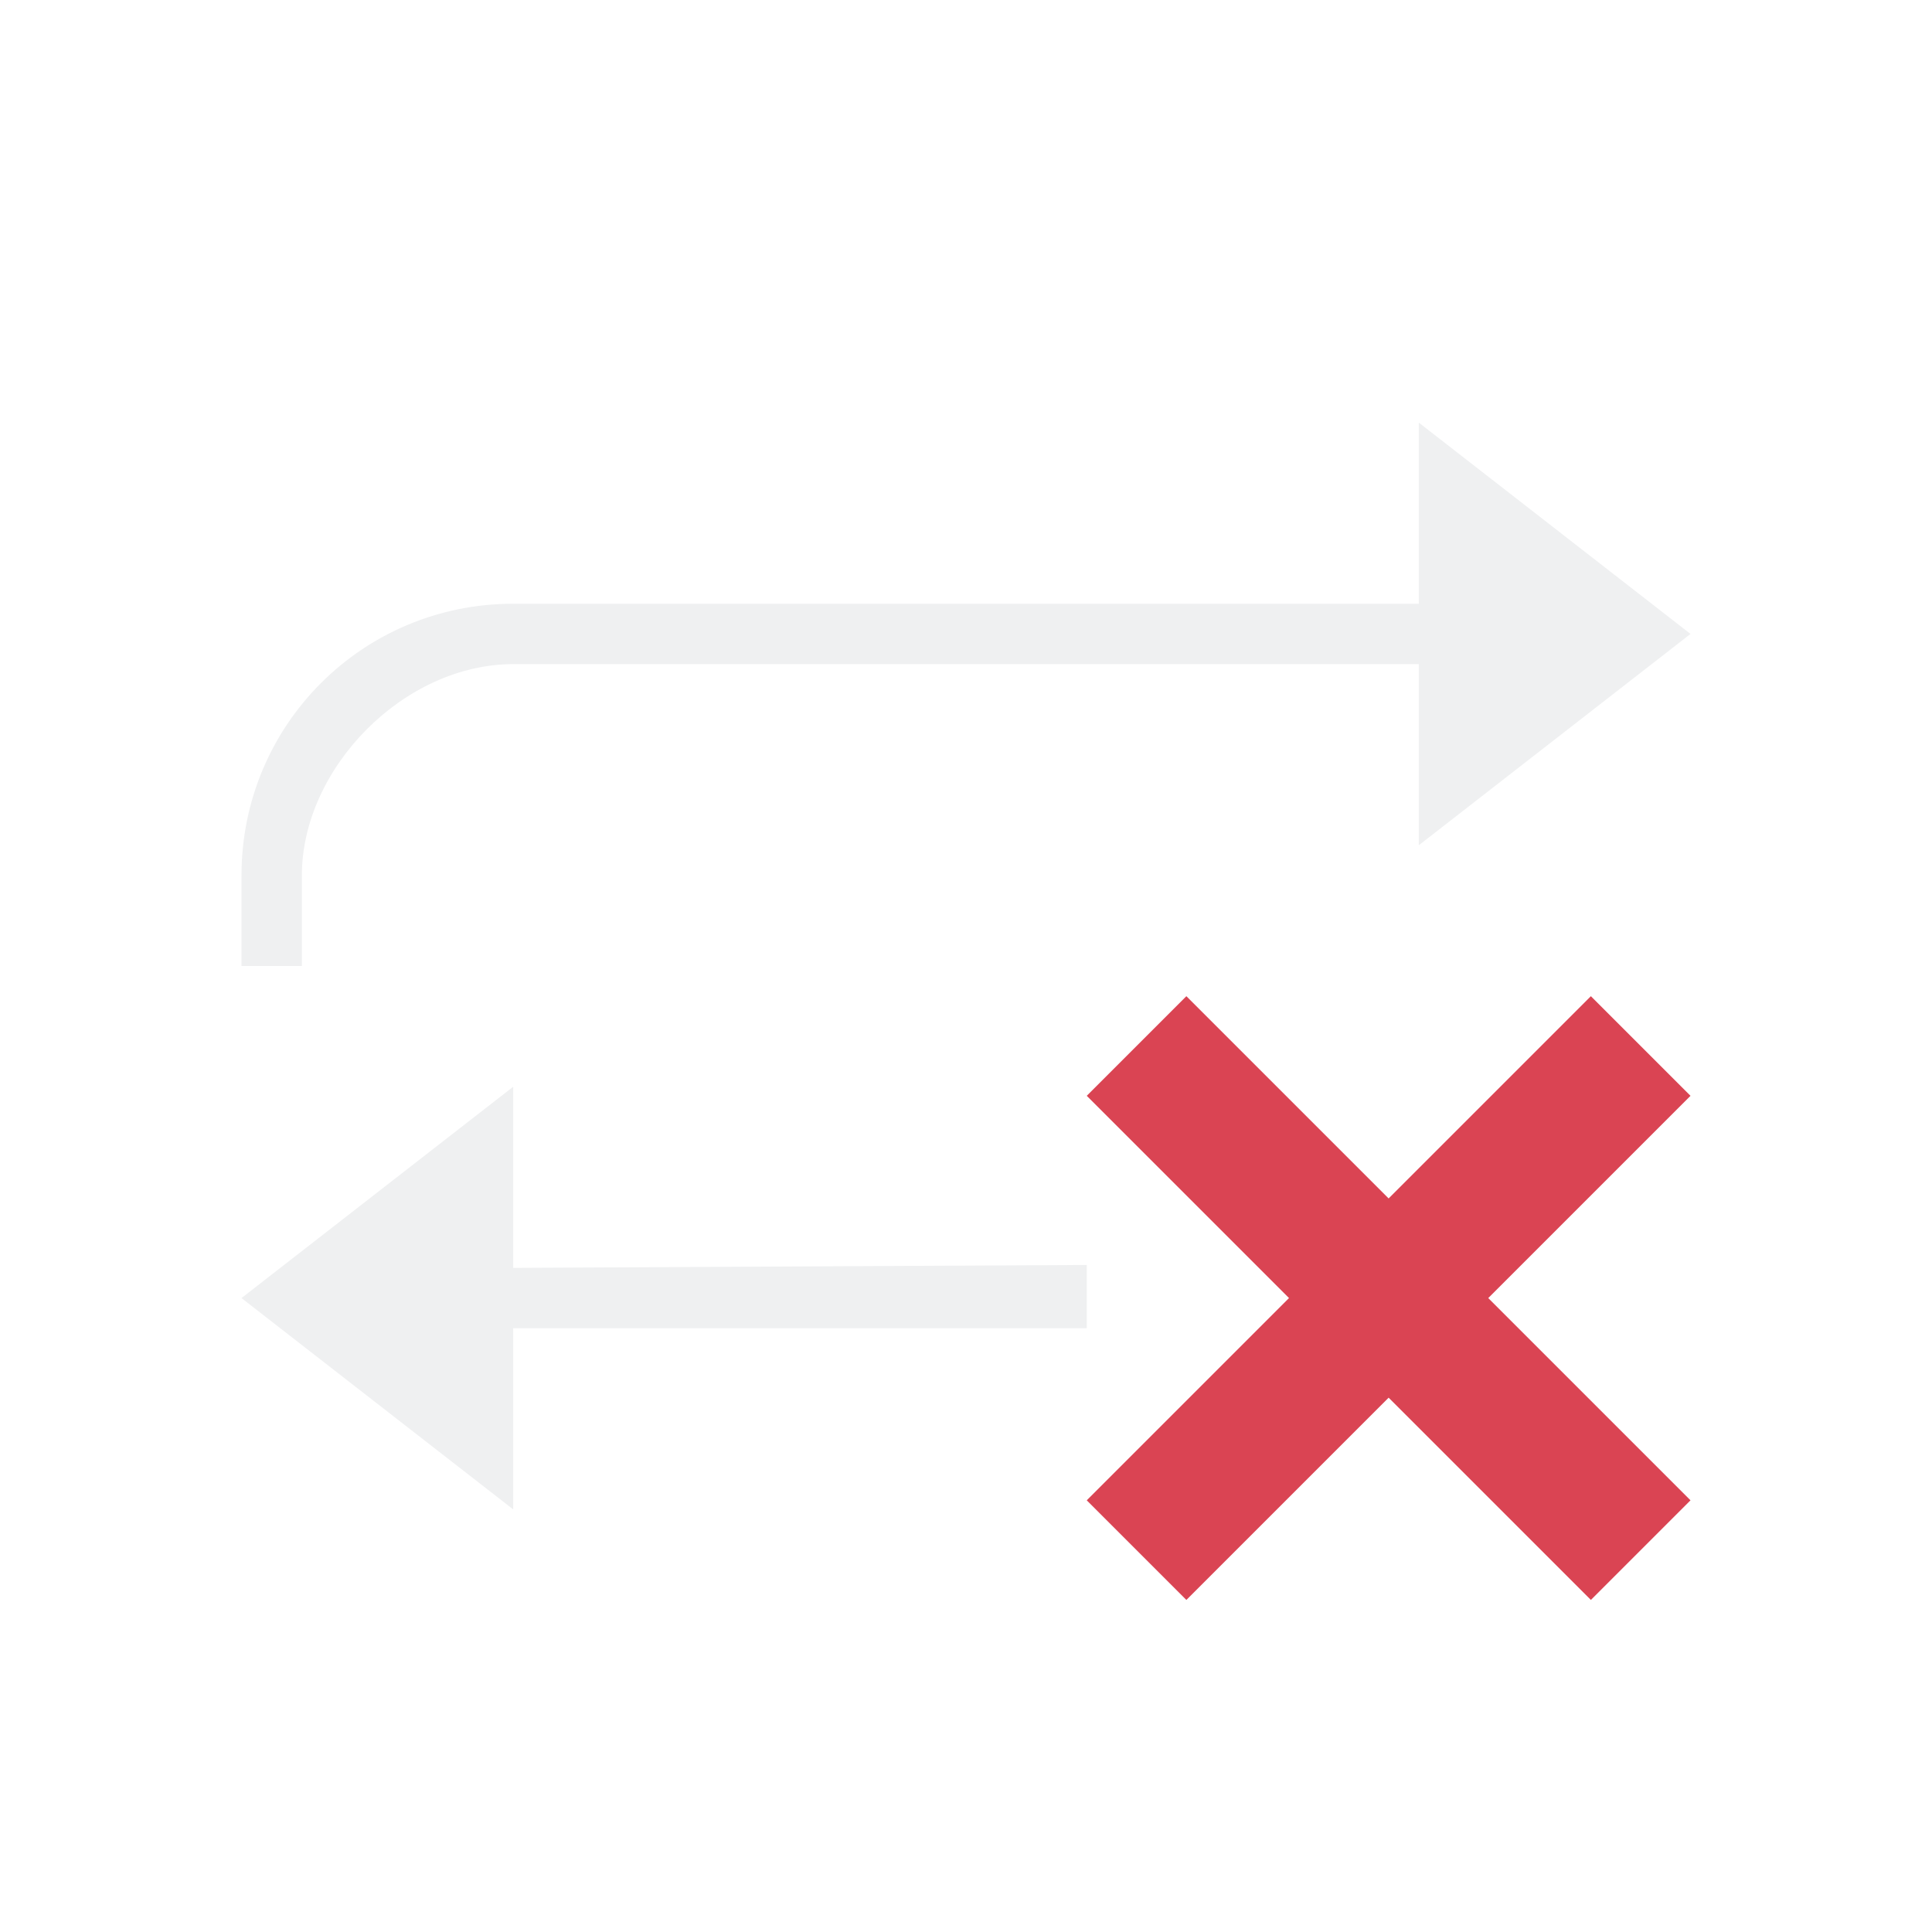
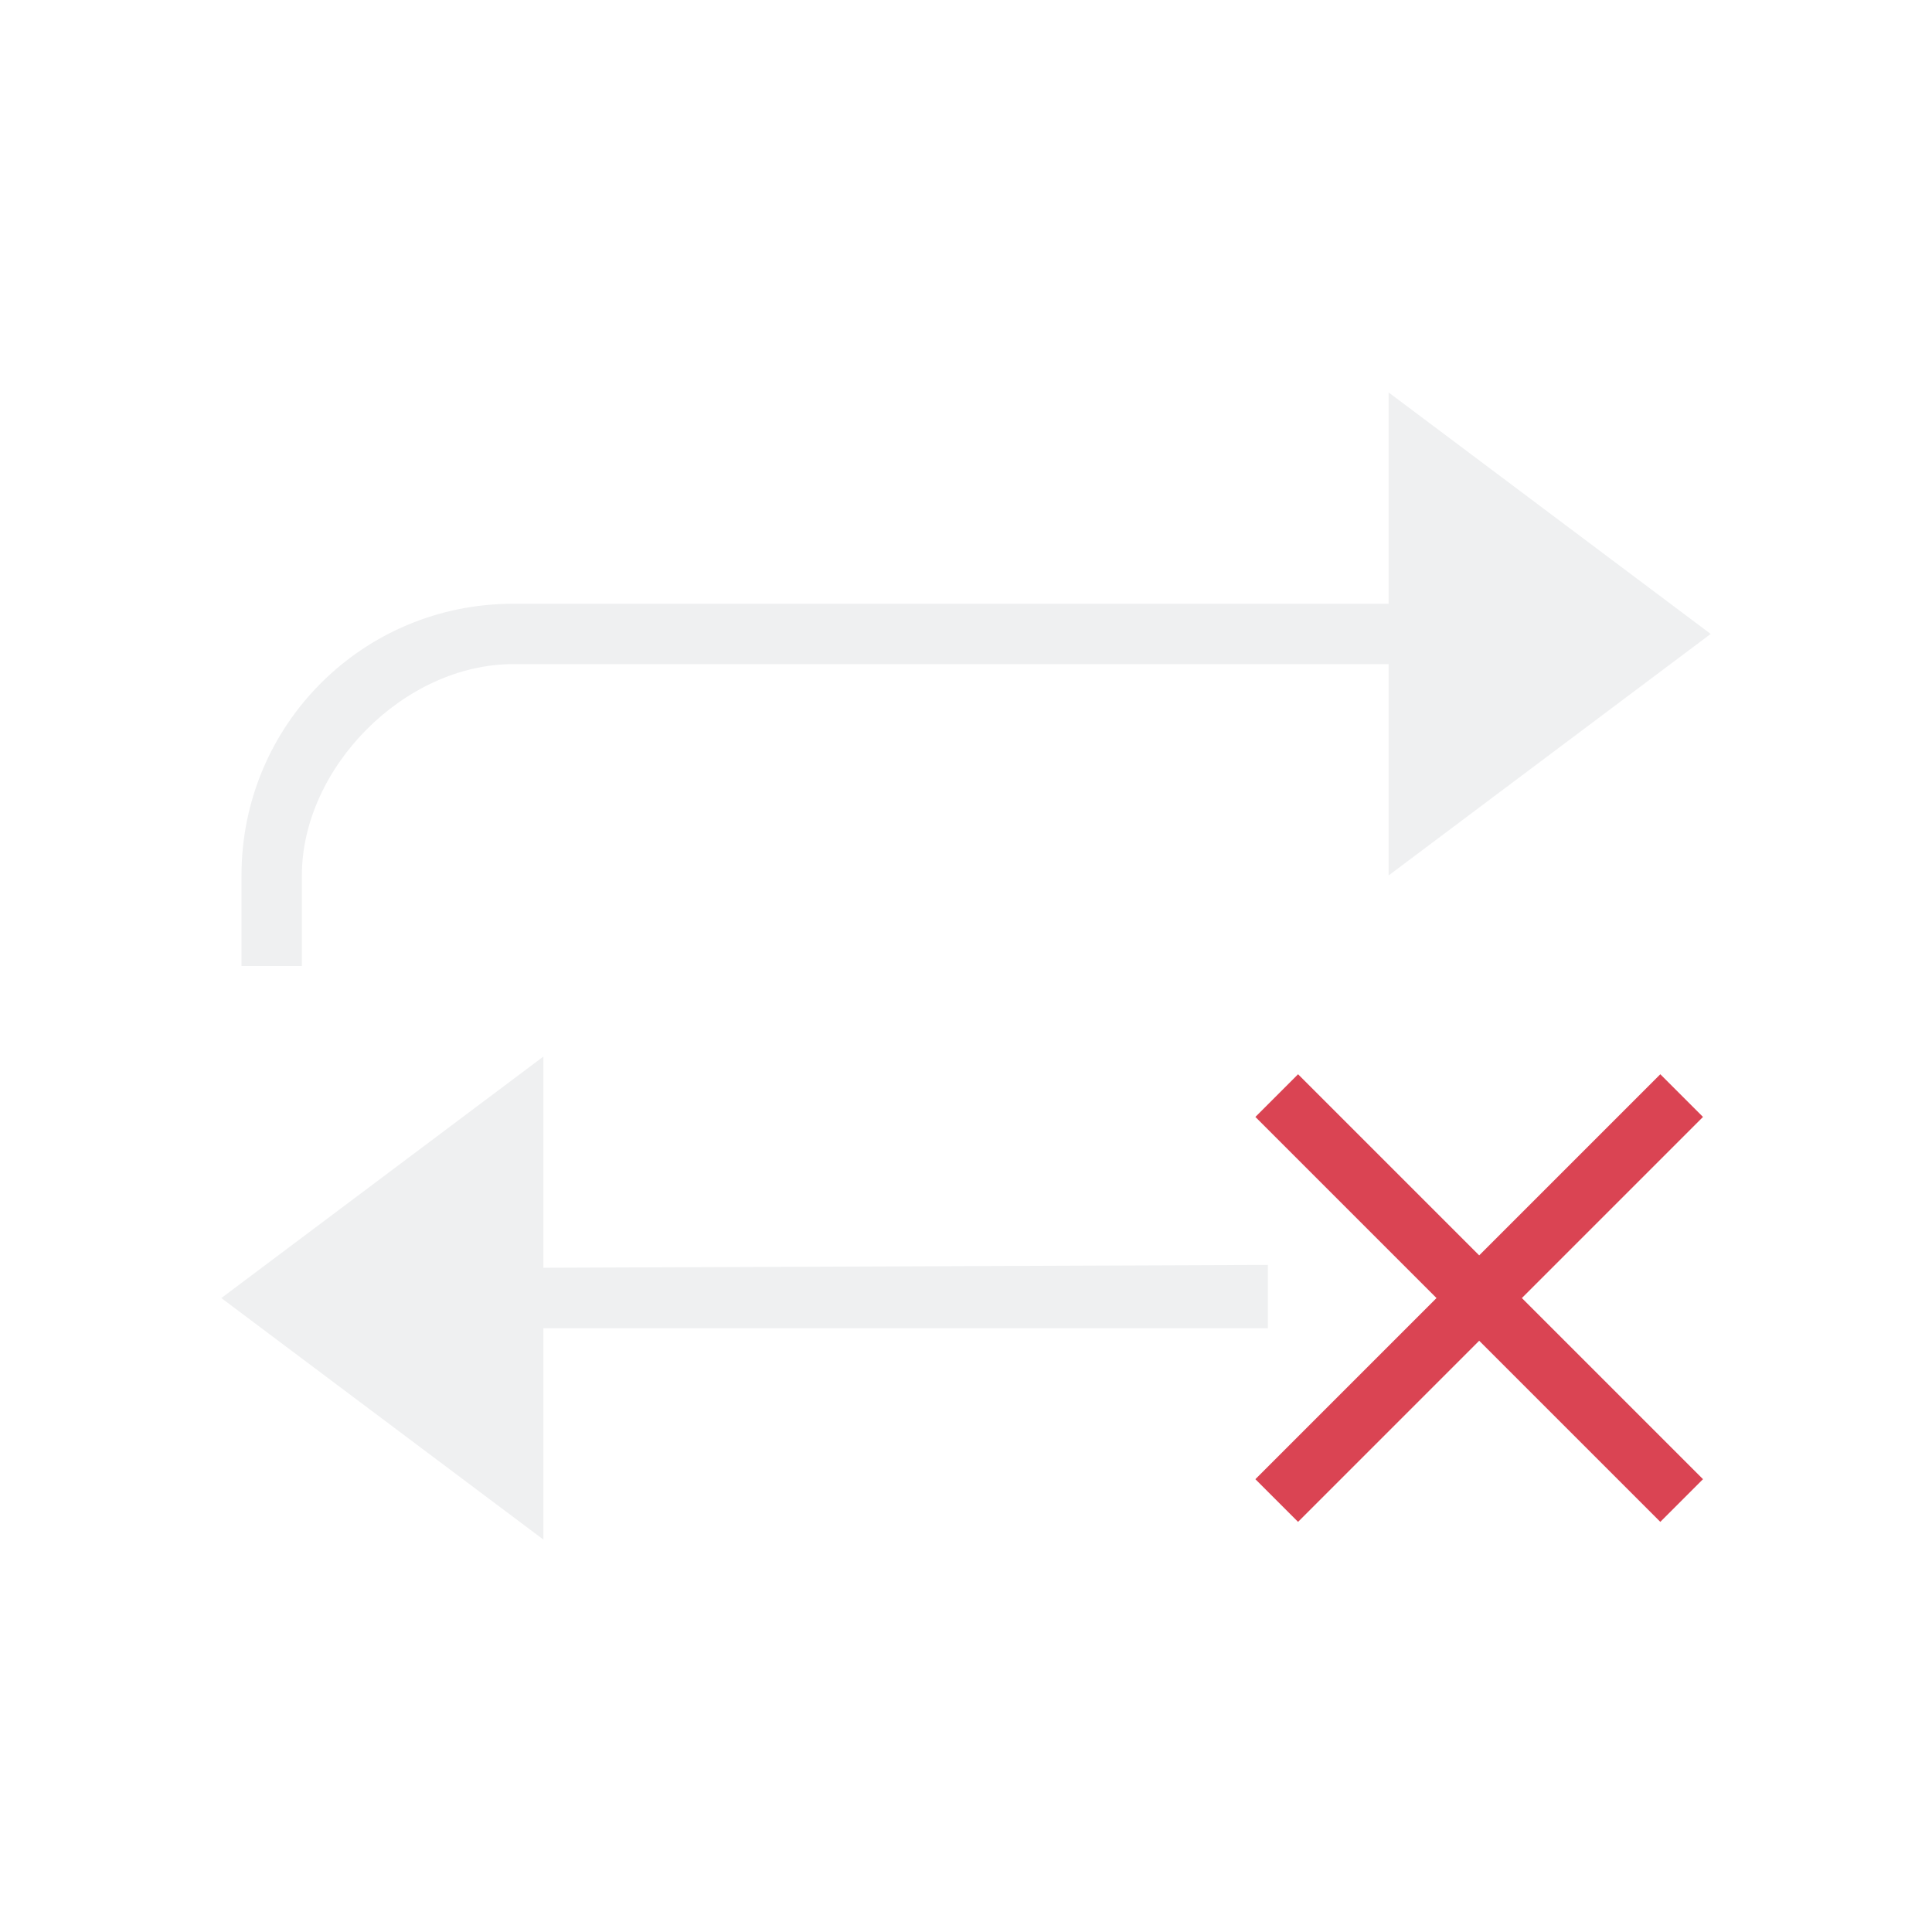
<svg xmlns="http://www.w3.org/2000/svg" viewBox="0 0 32 32">
-   <defs id="defs3051">
-     <style type="text/css" id="current-color-scheme">
-       .ColorScheme-Text {
-         color:#eff0f1;
-       }
-       .ColorScheme-NegativeText {
-         color:#da4453;
-       }
-       </style>
-   </defs>
-   <path style="fill:currentColor;fill-opacity:1;stroke:none" d="m 23.5,7 v 3 0 H 8.5 C 6.007,10 4,12.007 4,14.5 V 16 H 5 V 14.5 C 5,12.718 6.694,11 8.5,11 H 23.5 l -1e-6,3 L 28,10.5 Z M 18,20.952 8.5,21 V 18 L 4,21.5 8.5,25 v -3 0 H 18 Z" class="ColorScheme-Text" />
-   <path style="fill:currentColor;fill-opacity:1;stroke:none" class="ColorScheme-NegativeText" d="M 19.65,16.5 18,18.15 l 3.35,3.35 -3.35,3.35 1.65,1.65 3.35,-3.35 L 26.35,26.5 28,24.85 24.65,21.5 28,18.15 26.35,16.5 23,19.85 Z" />
+   <style type="text/css" id="current-color-scheme">
+         .ColorScheme-Text {
+             color:#eff0f1;
+         }
+         .ColorScheme-NegativeText {
+             color:#da4453;
+         }
+     </style>
+   <path d="m9 17.5-5.334 4 5.334 4v-3.5h12v-1.049l-12 .047z" class="ColorScheme-Text" fill="currentColor" />
+   <path d="m23 6.5v3.5h-14.5c-2.493 0-4.5 2.007-4.5 4.5v1.5h1v-1.5c0-1.782 1.694-3.5 3.5-3.5h14.5v3.5l5.334-4z" class="ColorScheme-Text" fill="currentColor" />
+   <path d="m21.5 17.793-.707.707 3 3-3 3 .707.707 3-3 3 3 .707-.707-3-3 3-3-.707-.707-3 3z" class="ColorScheme-NegativeText" fill="currentColor" stroke-linecap="square" stroke-miterlimit="0" />
</svg>
